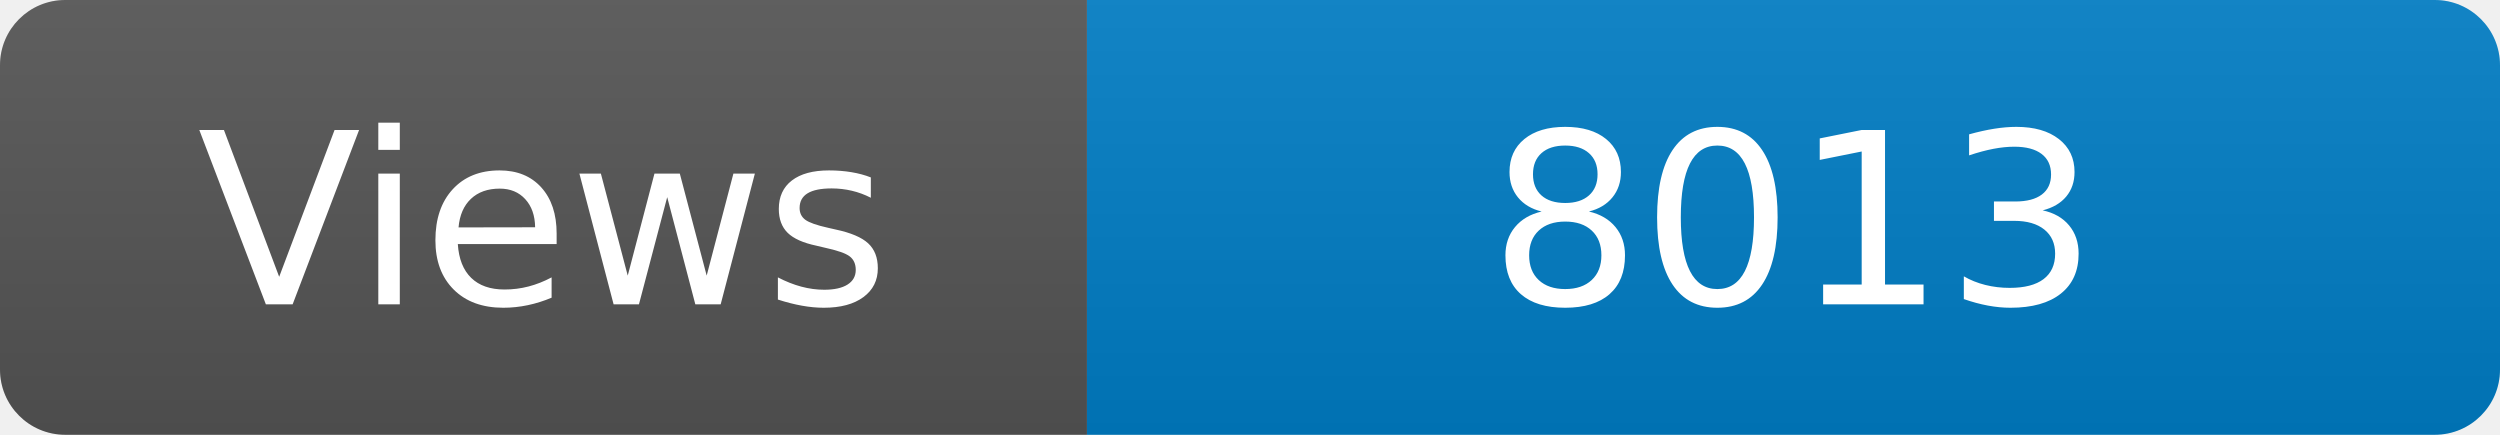
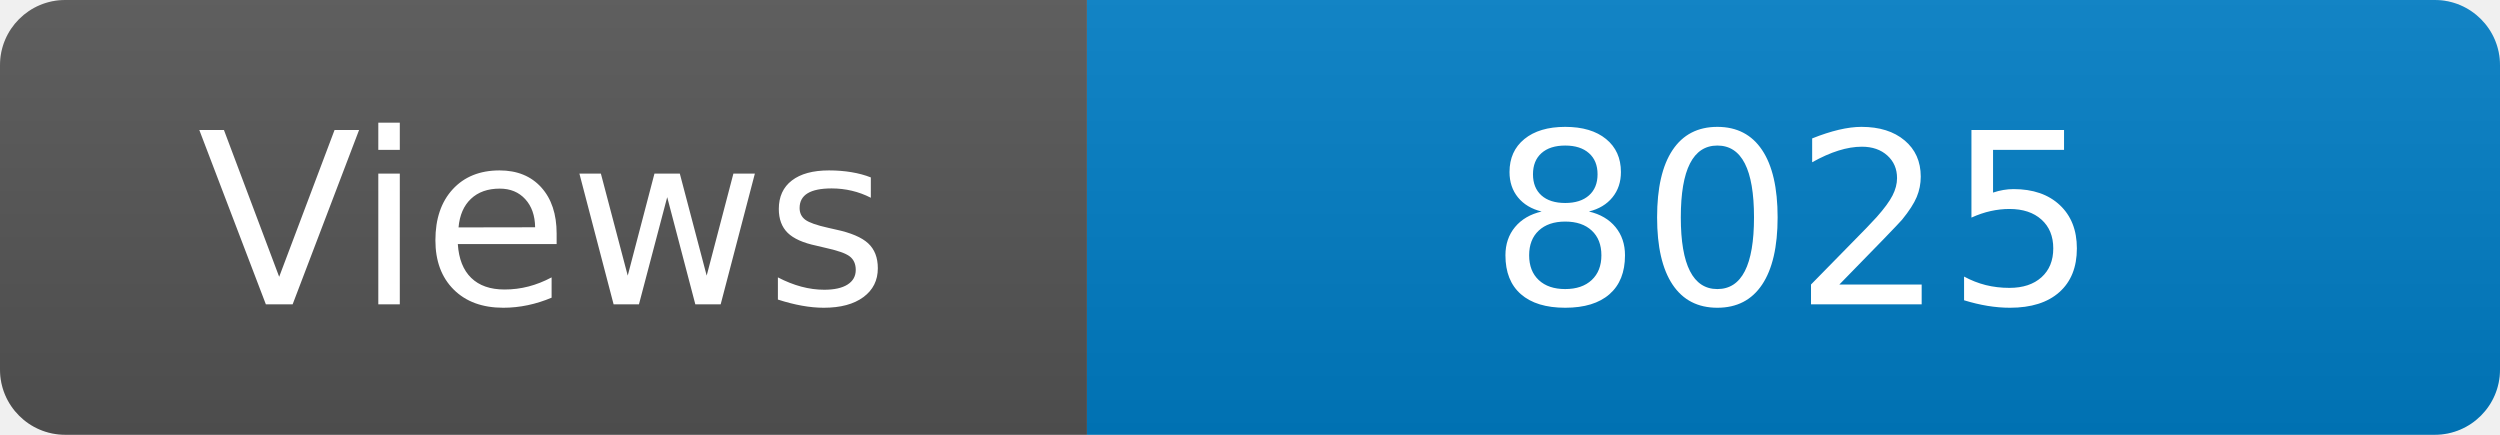
<svg xmlns="http://www.w3.org/2000/svg" width="115" height="20" role="img" aria-label="Maintained?: yes">
  <linearGradient id="s" x2="0" y2="100%">
    <stop offset="0" stop-color="#bbb" stop-opacity=".1" />
    <stop offset="1" stop-opacity=".1" />
  </linearGradient>
  <clipPath id="r">
    <rect width="115" height="20" rx="3" fill="#fff" />
  </clipPath>
  <g clip-path="url(#r)">
    <rect width="50" height="20" fill="#555" />
    <rect x="50" width="160" height="20" fill="#007ec6" />
    <rect width="115" height="20" fill="url(#s)" />
  </g>
  <g fill="#fff" text-anchor="middle" font-family="Verdana,Geneva,DejaVu Sans,sans-serif" font-size="110">
    <text x="250" y="140" transform="scale(.1)" fill="#fff">Views</text>
-     <text x="825" y="140" transform="scale(.1)" fill="#fff">8013</text>
+     <text x="825" y="140" transform="scale(.1)" fill="#fff">8025</text>
  </g>
</svg>
